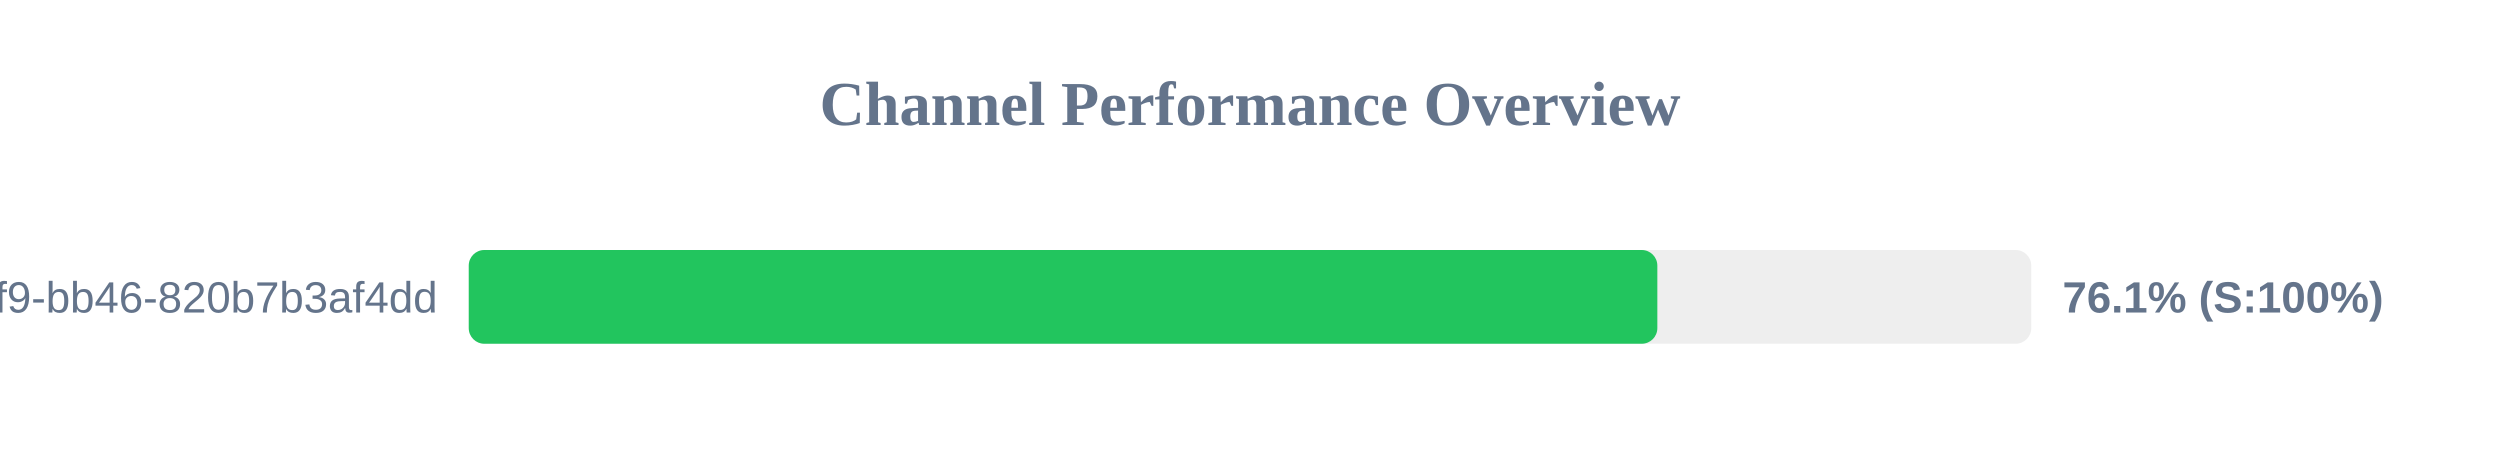
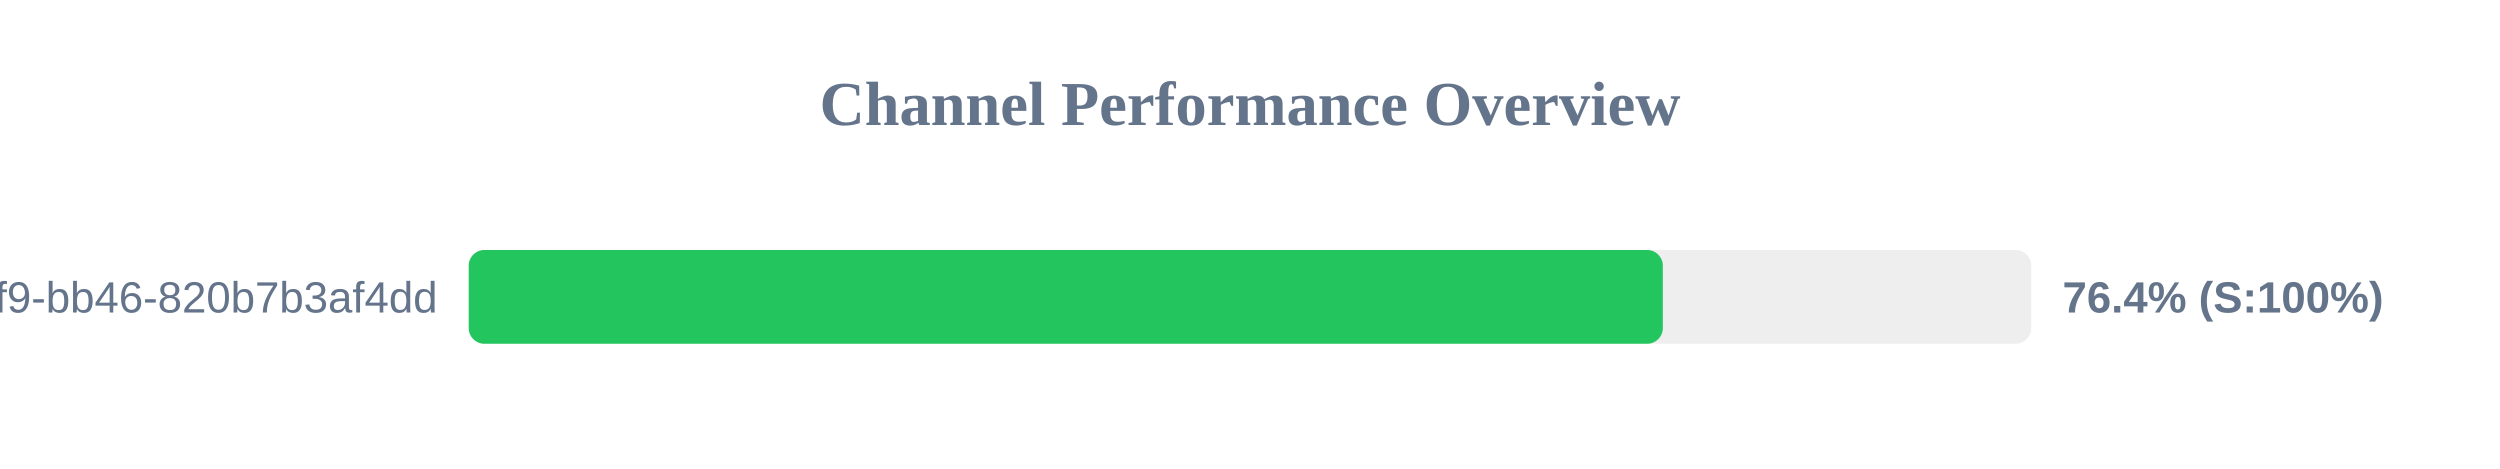
<svg xmlns="http://www.w3.org/2000/svg" width="800" height="150" version="1.1">
  <style>
        .row { font: 14px Arial; fill: #64748b; }
        .score { font: bold 14px Arial; fill: #64748b; }
    </style>
  <text x="400" y="40" text-anchor="middle" font-size="20px" font-weight="bold" fill="#64748b">Channel Performance Overview</text>
  <rect x="150" y="80" width="500" height="30" fill="#eee" rx="5" />
-   <rect x="150" y="80" width="380.35" height="30" fill="#22c55e" rx="5" />
+   <rect x="150" y="80" width="382.1" height="30" fill="#22c55e" rx="5" />
  <text x="140" y="100" text-anchor="end" class="row">?uuid=80b2ac81-ba69-41f9-bb46-820b7b3af4dd</text>
-   <text x="660" y="100" text-anchor="start" class="score">76.1% (S:100%)</text>
+   <text x="660" y="100" text-anchor="start" class="score">76.4% (S:100%)</text>
</svg>
